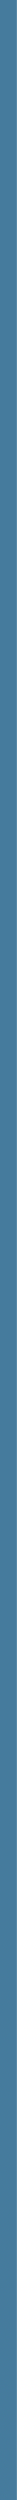
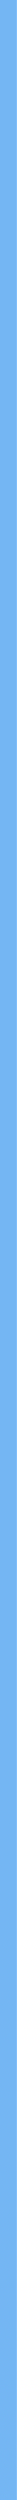
<svg xmlns="http://www.w3.org/2000/svg" width="1" height="148" viewBox="0 0 1 148" fill="none">
-   <line x1="0.5" y1="2.18557e-08" x2="0.5" y2="148" stroke="#457B9D" />
+   <line x1="0.5" y1="2.18557e-08" x2="0.5" y2="148" stroke="#74b6f4" />
</svg>
